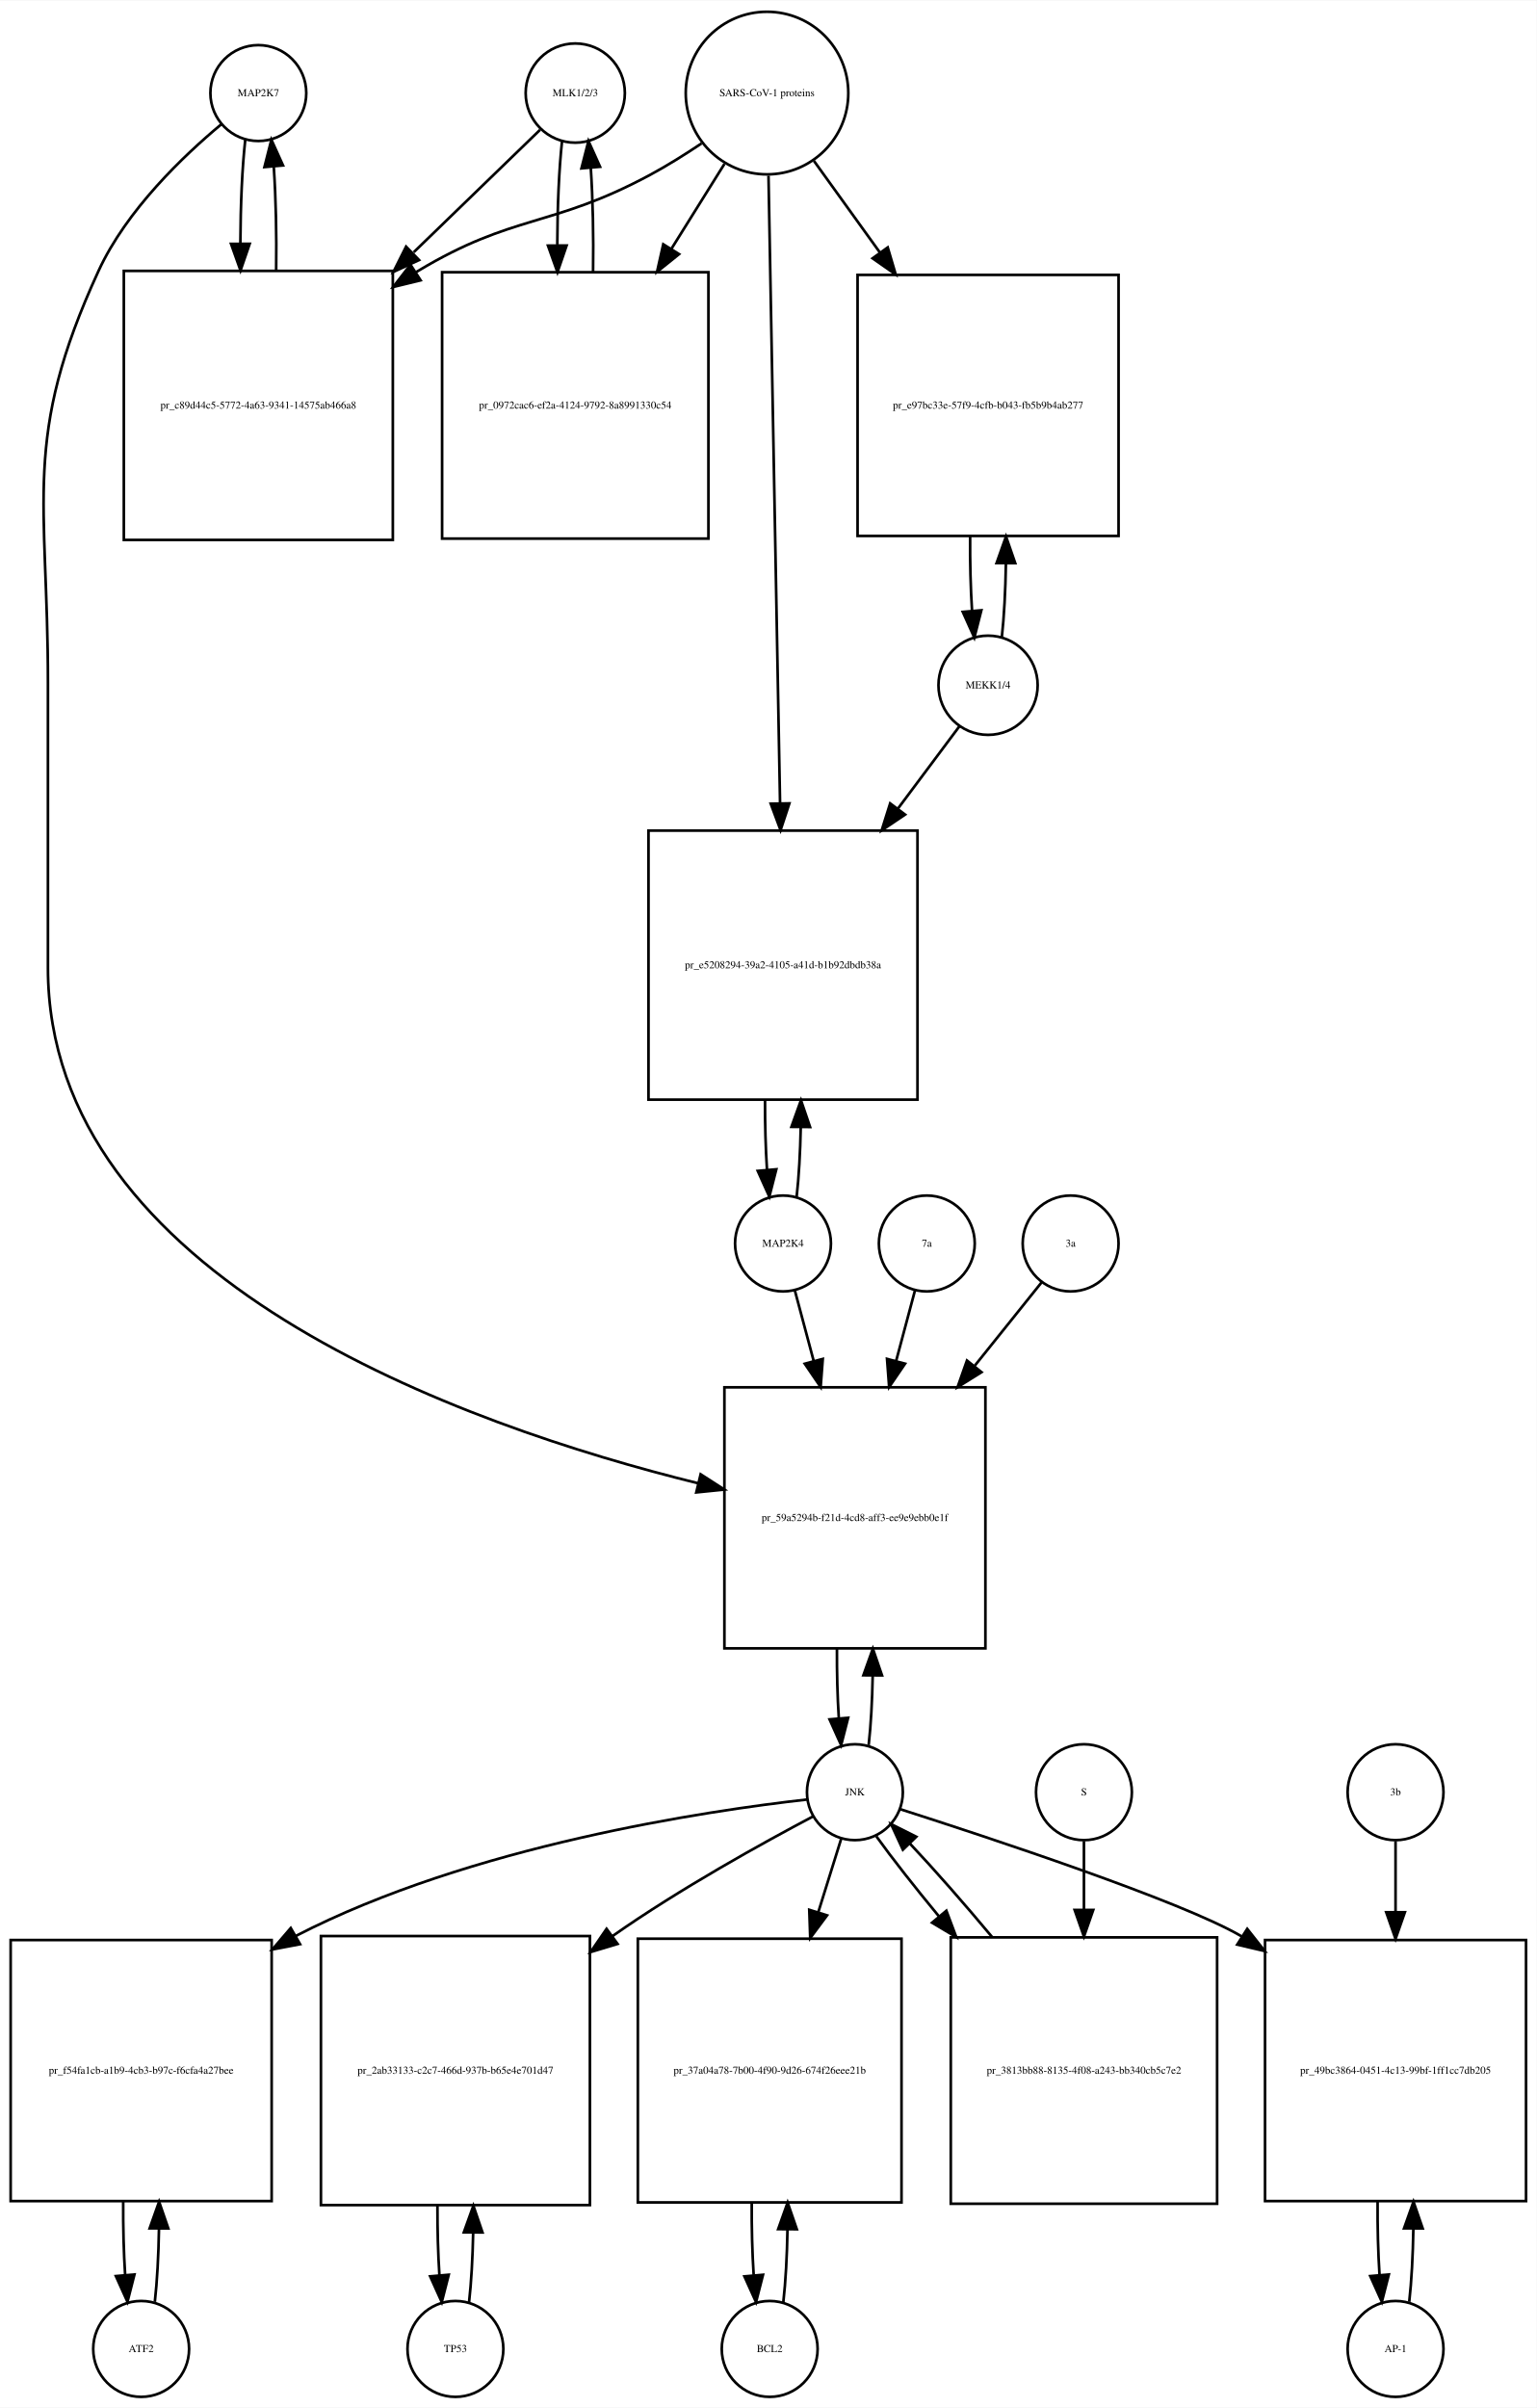
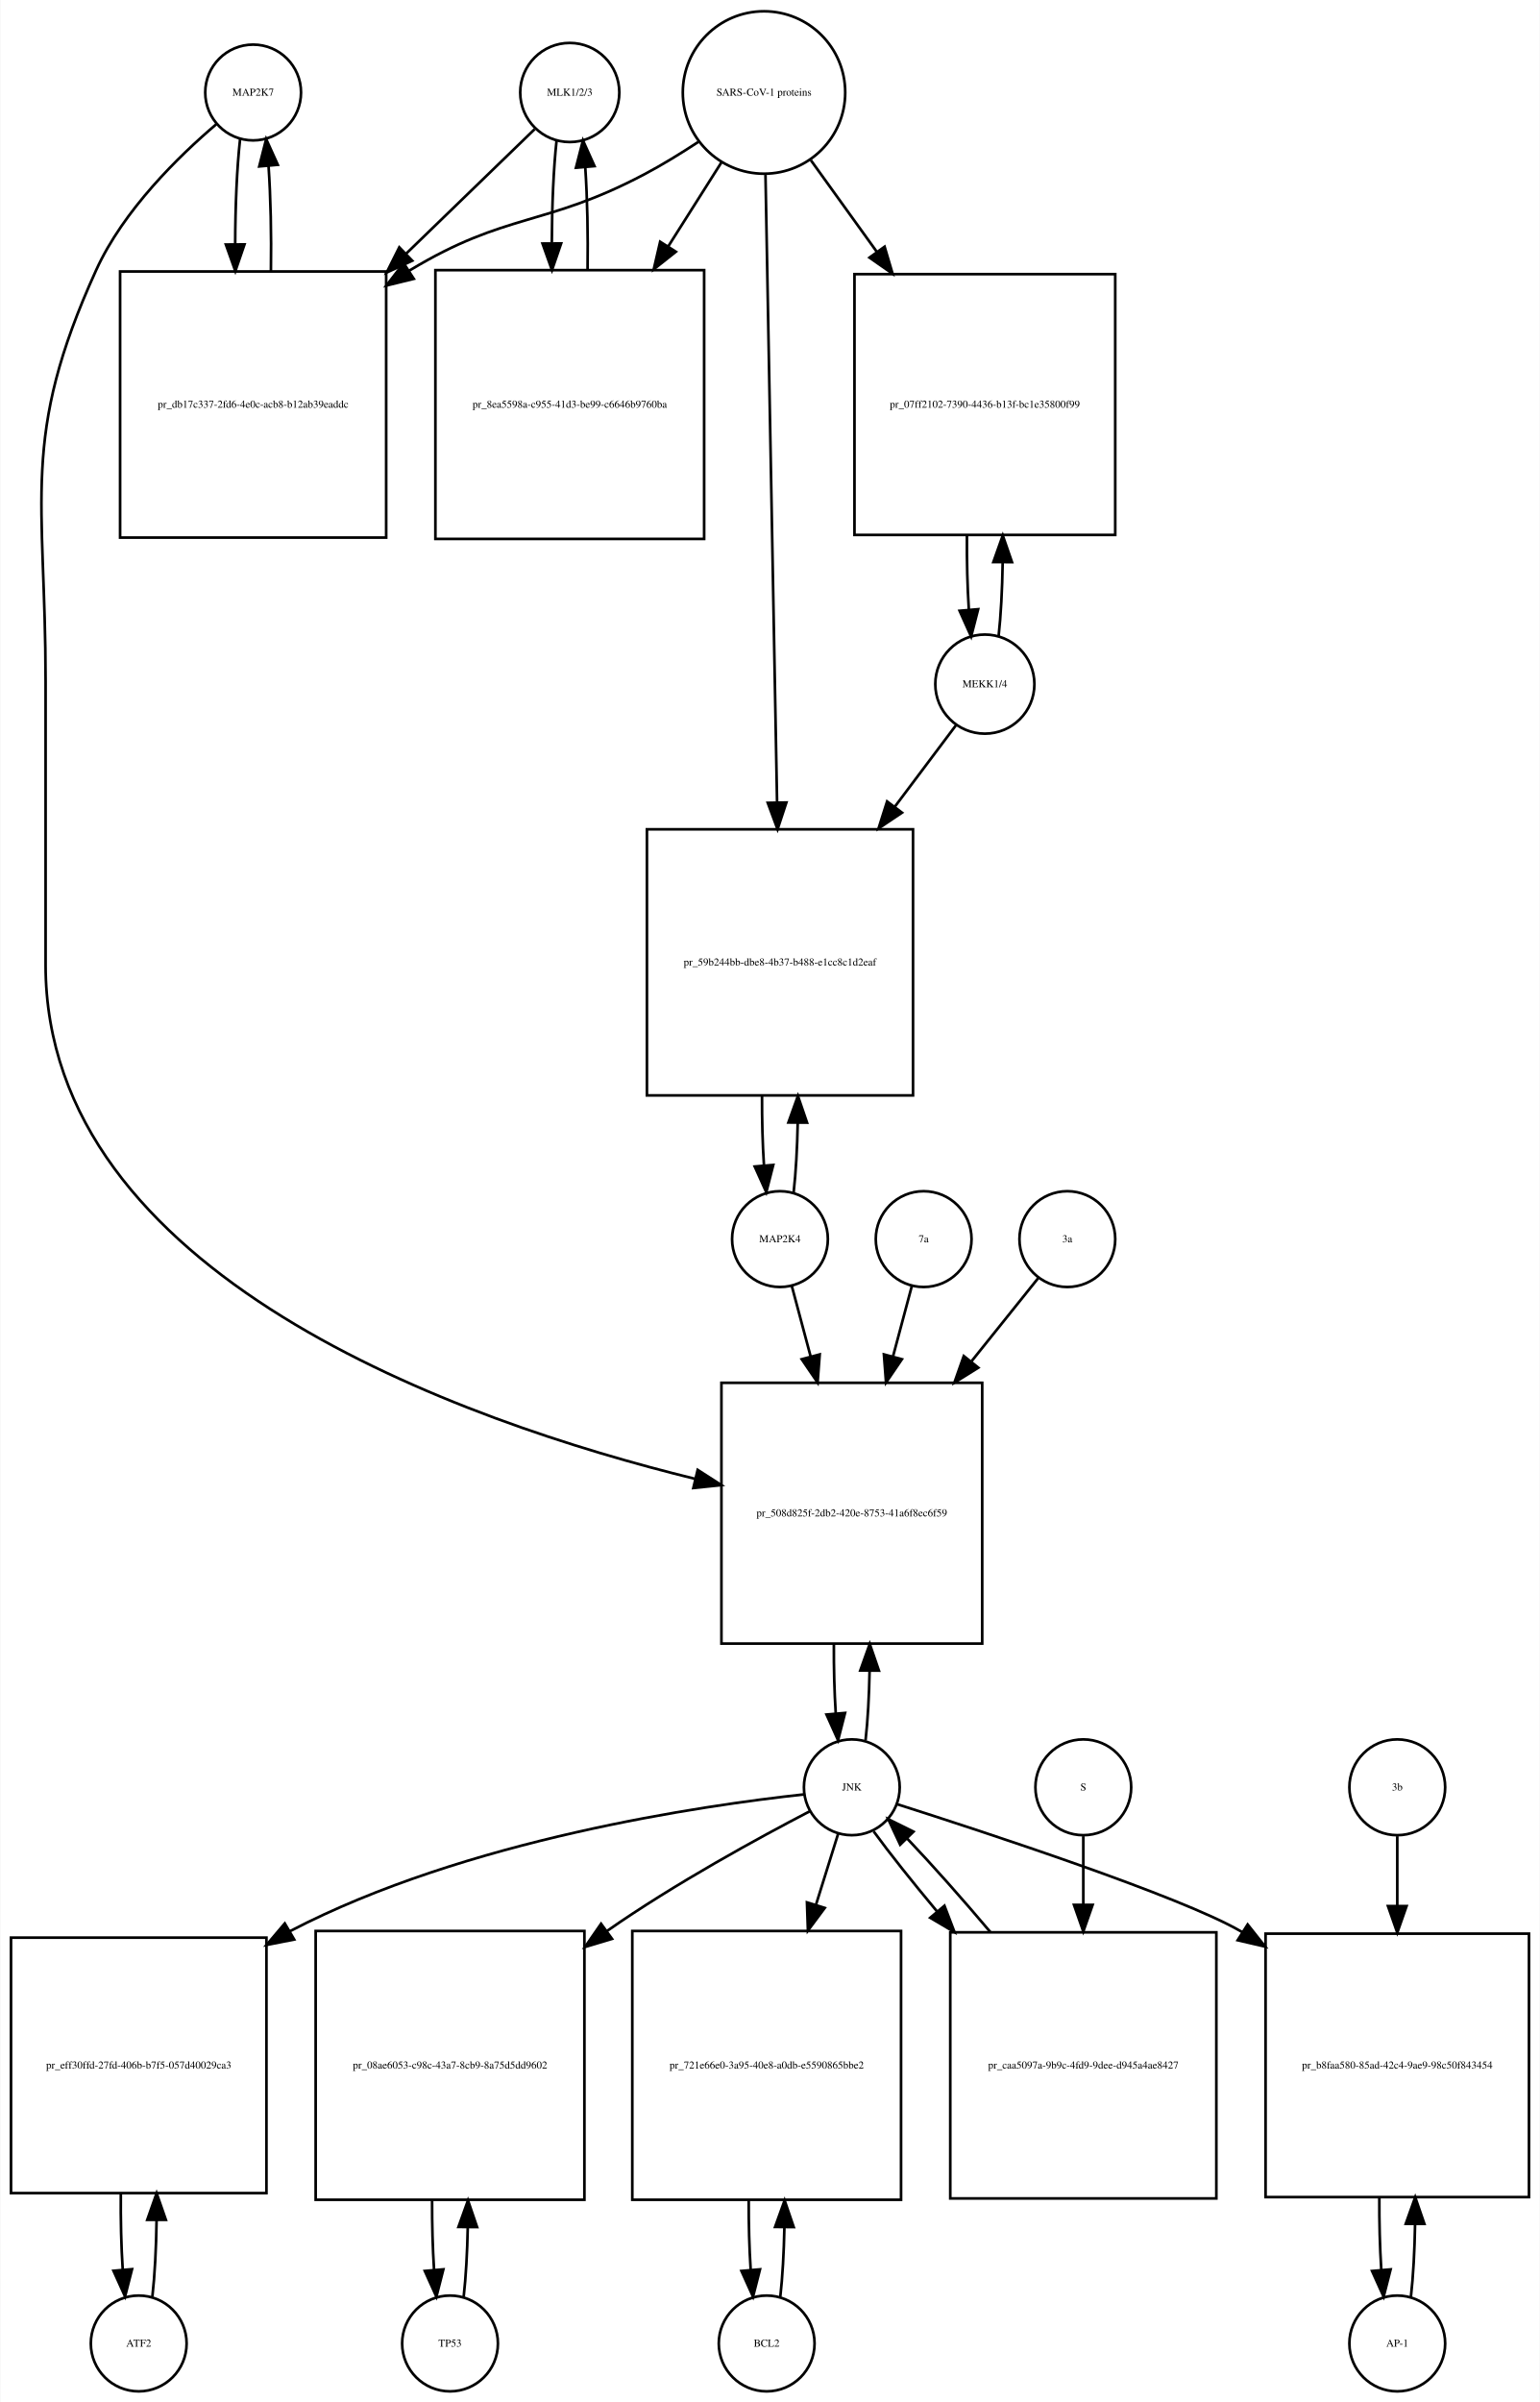
- <svg xmlns="http://www.w3.org/2000/svg" width="577pt" height="904pt" viewBox="0.00 0.00 577.00 903.64">
-   <g id="graph0" class="graph" transform="scale(1 1) rotate(0) translate(4 899.641)">
-     <polygon fill="white" stroke="none" points="-4,4 -4,-899.641 573,-899.641 573,4 -4,4" />
+ <svg xmlns="http://www.w3.org/2000/svg" width="579pt" height="903pt" viewBox="0.00 0.00 578.50 902.64">
+   <g id="graph0" class="graph" transform="scale(1 1) rotate(0) translate(4 898.641)">
+     <polygon fill="white" stroke="none" points="-4,4 -4,-898.641 574.5,-898.641 574.5,4 -4,4" />
    <g id="node1" class="node">
-       <ellipse fill="none" stroke="black" cx="93" cy="-864.882" rx="18" ry="18" />
-       <text text-anchor="middle" x="93" y="-863.682" font-family="Times,serif" font-size="4.00">MAP2K7</text>
+       <ellipse fill="none" stroke="black" cx="91" cy="-863.882" rx="18" ry="18" />
+       <text text-anchor="middle" x="91" y="-862.682" font-family="Times,serif" font-size="4.00">MAP2K7</text>
    </g>
    <g id="node2" class="node">
-       <polygon fill="none" stroke="black" points="143.5,-798.123 42.5,-798.123 42.5,-697.123 143.5,-697.123 143.5,-798.123" />
-       <text text-anchor="middle" x="93" y="-746.423" font-family="Times,serif" font-size="4.00">pr_c89d44c5-5772-4a63-9341-14575ab466a8</text>
+       <polygon fill="none" stroke="black" points="141,-796.623 41,-796.623 41,-696.623 141,-696.623 141,-796.623" />
+       <text text-anchor="middle" x="91" y="-745.423" font-family="Times,serif" font-size="4.00">pr_db17c337-2fd6-4e0c-acb8-b12ab39eaddc</text>
    </g>
    <g id="edge1" class="edge">
-       <path fill="none" stroke="black" d="M88.099,-847.368C86.932,-837 86.317,-822.927 86.255,-808.656" />
-       <polygon fill="black" stroke="black" points="89.757,-808.298 86.308,-798.281 82.757,-808.263 89.757,-808.298" />
+       <path fill="none" stroke="black" d="M86.099,-846.368C84.909,-835.798 84.293,-821.377 84.252,-806.823" />
+       <polygon fill="black" stroke="black" points="87.752,-806.793 84.315,-796.771 80.752,-806.749 87.752,-806.793" />
    </g>
    <g id="node20" class="node">
-       <polygon fill="none" stroke="black" points="366,-379 268,-379 268,-281 366,-281 366,-379" />
-       <text text-anchor="middle" x="317" y="-328.8" font-family="Times,serif" font-size="4.00">pr_59a5294b-f21d-4cd8-aff3-ee9e9ebb0e1f</text>
+       <polygon fill="none" stroke="black" points="365,-379 267,-379 267,-281 365,-281 365,-379" />
+       <text text-anchor="middle" x="316" y="-328.8" font-family="Times,serif" font-size="4.00">pr_508d825f-2db2-420e-8753-41a6f8ec6f59</text>
    </g>
    <g id="edge2" class="edge">
-       <path fill="none" stroke="black" d="M79.165,-853.214C64.971,-841.412 43.524,-821.011 33,-798.123 4.087,-735.241 14,-712.773 14,-643.562 14,-643.562 14,-643.562 14,-536.5 14,-419.756 169.972,-364.749 258.106,-342.985" />
-       <polygon fill="black" stroke="black" points="259.074,-346.353 267.981,-340.616 257.44,-339.546 259.074,-346.353" />
+       <path fill="none" stroke="black" d="M77.138,-851.944C63.18,-840.067 42.286,-819.742 32,-797.123 3.35,-734.12 13,-711.773 13,-642.562 13,-642.562 13,-642.562 13,-536 13,-419.345 168.972,-364.557 257.106,-342.91" />
+       <polygon fill="black" stroke="black" points="258.067,-346.279 266.981,-340.553 256.442,-339.47 258.067,-346.279" />
    </g>
    <g id="edge3" class="edge">
-       <path fill="none" stroke="black" d="M99.692,-798.281C99.886,-811.615 99.591,-825.53 98.805,-837.095" />
-       <polygon fill="black" stroke="black" points="95.291,-837.1 97.901,-847.368 102.264,-837.714 95.291,-837.1" />
+       <path fill="none" stroke="black" d="M97.685,-796.771C97.895,-810.357 97.596,-824.587 96.787,-836.349" />
+       <polygon fill="black" stroke="black" points="93.296,-836.099 95.901,-846.368 100.268,-836.716 93.296,-836.099" />
    </g>
    <g id="node3" class="node">
-       <ellipse fill="none" stroke="black" cx="212" cy="-864.882" rx="18.623" ry="18.623" />
-       <text text-anchor="middle" x="212" y="-863.682" font-family="Times,serif" font-size="4.00">MLK1/2/3</text>
+       <ellipse fill="none" stroke="black" cx="210" cy="-863.882" rx="18.623" ry="18.623" />
+       <text text-anchor="middle" x="210" y="-862.682" font-family="Times,serif" font-size="4.00">MLK1/2/3</text>
    </g>
    <g id="edge4" class="edge">
-       <path fill="none" stroke="black" d="M198.81,-851.107C187.108,-839.773 169.152,-822.382 151.336,-805.125" />
-       <polygon fill="black" stroke="black" points="153.345,-802.199 143.727,-797.755 148.475,-807.227 153.345,-802.199" />
+       <path fill="none" stroke="black" d="M196.81,-850.107C184.897,-838.568 166.502,-820.751 148.37,-803.19" />
+       <polygon fill="black" stroke="black" points="150.798,-800.669 141.18,-796.225 145.928,-805.697 150.798,-800.669" />
    </g>
    <g id="node5" class="node">
-       <polygon fill="none" stroke="black" points="262,-797.623 162,-797.623 162,-697.623 262,-697.623 262,-797.623" />
-       <text text-anchor="middle" x="212" y="-746.423" font-family="Times,serif" font-size="4.00">pr_0972cac6-ef2a-4124-9792-8a8991330c54</text>
+       <polygon fill="none" stroke="black" points="260.5,-797.123 159.5,-797.123 159.5,-696.123 260.5,-696.123 260.5,-797.123" />
+       <text text-anchor="middle" x="210" y="-745.423" font-family="Times,serif" font-size="4.00">pr_8ea5598a-c955-41d3-be99-c6646b9760ba</text>
    </g>
    <g id="edge5" class="edge">
-       <path fill="none" stroke="black" d="M207.045,-846.875C205.895,-836.394 205.298,-822.266 205.253,-807.995" />
-       <polygon fill="black" stroke="black" points="208.755,-807.65 205.318,-797.629 201.755,-807.607 208.755,-807.65" />
+       <path fill="none" stroke="black" d="M205.045,-845.875C203.906,-835.495 203.309,-821.537 203.254,-807.407" />
+       <polygon fill="black" stroke="black" points="206.756,-807.155 203.31,-797.136 199.756,-807.117 206.756,-807.155" />
    </g>
    <g id="node4" class="node">
-       <ellipse fill="none" stroke="black" cx="284" cy="-864.882" rx="30.52" ry="30.52" />
-       <text text-anchor="middle" x="284" y="-863.682" font-family="Times,serif" font-size="4.00">SARS-CoV-1 proteins</text>
+       <ellipse fill="none" stroke="black" cx="283" cy="-863.882" rx="30.52" ry="30.52" />
+       <text text-anchor="middle" x="283" y="-862.682" font-family="Times,serif" font-size="4.00">SARS-CoV-1 proteins</text>
    </g>
    <g id="edge6" class="edge">
-       <path fill="none" stroke="black" d="M259.418,-845.981C253.231,-841.835 246.497,-837.618 240,-834.123 203.147,-814.3 188.869,-819.676 153,-798.123 152.707,-797.947 152.414,-797.77 152.121,-797.591" />
-       <polygon fill="black" stroke="black" points="153.929,-794.592 143.636,-792.079 150.115,-800.462 153.929,-794.592" />
+       <path fill="none" stroke="black" d="M258.304,-845.302C251.847,-841.056 244.79,-836.713 238,-833.123 200.642,-813.374 186.175,-818.965 150,-797.123 149.907,-797.067 149.814,-797.011 149.721,-796.954" />
+       <polygon fill="black" stroke="black" points="151.383,-793.86 141.091,-791.344 147.568,-799.729 151.383,-793.86" />
    </g>
    <g id="edge7" class="edge">
-       <path fill="none" stroke="black" d="M268.021,-838.303C262.078,-828.79 255.069,-817.568 248.056,-806.343" />
-       <polygon fill="black" stroke="black" points="250.977,-804.412 242.711,-797.785 245.04,-808.121 250.977,-804.412" />
+       <path fill="none" stroke="black" d="M266.98,-837.588C261.027,-828.189 253.999,-817.092 246.949,-805.961" />
+       <polygon fill="black" stroke="black" points="249.878,-804.045 241.57,-797.469 243.964,-807.79 249.878,-804.045" />
    </g>
    <g id="node17" class="node">
-       <polygon fill="none" stroke="black" points="416,-796.623 318,-796.623 318,-698.623 416,-698.623 416,-796.623" />
-       <text text-anchor="middle" x="367" y="-746.423" font-family="Times,serif" font-size="4.00">pr_e97bc33e-57f9-4cfb-b043-fb5b9b4ab277</text>
+       <polygon fill="none" stroke="black" points="415,-795.623 317,-795.623 317,-697.623 415,-697.623 415,-795.623" />
+       <text text-anchor="middle" x="366" y="-745.423" font-family="Times,serif" font-size="4.00">pr_07ff2102-7390-4436-b13f-bc1e35800f99</text>
    </g>
    <g id="edge8" class="edge">
-       <path fill="none" stroke="black" d="M301.602,-839.439C308.871,-829.345 317.623,-817.191 326.327,-805.104" />
-       <polygon fill="black" stroke="black" points="329.323,-806.933 332.326,-796.773 323.643,-802.843 329.323,-806.933" />
+       <path fill="none" stroke="black" d="M300.602,-838.439C307.871,-828.345 316.623,-816.191 325.327,-804.104" />
+       <polygon fill="black" stroke="black" points="328.323,-805.933 331.326,-795.773 322.643,-801.843 328.323,-805.933" />
    </g>
    <g id="node19" class="node">
-       <polygon fill="none" stroke="black" points="340.5,-588 239.5,-588 239.5,-487 340.5,-487 340.5,-588" />
-       <text text-anchor="middle" x="290" y="-536.3" font-family="Times,serif" font-size="4.00">pr_e5208294-39a2-4105-a41d-b1b92dbdb38a</text>
+       <polygon fill="none" stroke="black" points="339,-587 239,-587 239,-487 339,-487 339,-587" />
+       <text text-anchor="middle" x="289" y="-535.8" font-family="Times,serif" font-size="4.00">pr_59b244bb-dbe8-4b37-b488-e1cc8c1d2eaf</text>
    </g>
    <g id="edge9" class="edge">
-       <path fill="none" stroke="black" d="M284.554,-833.854C285.537,-780.506 287.607,-668.271 288.893,-598.55" />
-       <polygon fill="black" stroke="black" points="292.399,-598.225 289.084,-588.162 285.4,-598.096 292.399,-598.225" />
+       <path fill="none" stroke="black" d="M283.554,-832.9C284.54,-779.485 286.619,-666.942 287.903,-597.372" />
+       <polygon fill="black" stroke="black" points="291.409,-597.075 288.095,-587.012 284.411,-596.946 291.409,-597.075" />
    </g>
    <g id="edge10" class="edge">
-       <path fill="none" stroke="black" d="M218.682,-797.629C218.895,-811.076 218.607,-825.165 217.819,-836.876" />
-       <polygon fill="black" stroke="black" points="214.329,-836.611 216.955,-846.875 221.303,-837.214 214.329,-836.611" />
+       <path fill="none" stroke="black" d="M216.69,-797.136C216.886,-810.333 216.601,-824.11 215.836,-835.624" />
+       <polygon fill="black" stroke="black" points="212.324,-835.612 214.955,-845.875 219.299,-836.212 212.324,-835.612" />
    </g>
    <g id="node6" class="node">
-       <ellipse fill="none" stroke="black" cx="49" cy="-18" rx="18" ry="18" />
-       <text text-anchor="middle" x="49" y="-16.8" font-family="Times,serif" font-size="4.00">ATF2</text>
+       <ellipse fill="none" stroke="black" cx="48" cy="-18" rx="18" ry="18" />
+       <text text-anchor="middle" x="48" y="-16.8" font-family="Times,serif" font-size="4.00">ATF2</text>
    </g>
    <g id="node7" class="node">
-       <polygon fill="none" stroke="black" points="98,-171.5 7.10543e-15,-171.5 7.10543e-15,-73.5 98,-73.5 98,-171.5" />
-       <text text-anchor="middle" x="49" y="-121.3" font-family="Times,serif" font-size="4.00">pr_f54fa1cb-a1b9-4cb3-b97c-f6cfa4a27bee</text>
+       <polygon fill="none" stroke="black" points="96,-170.5 0,-170.5 0,-74.5 96,-74.5 96,-170.5" />
+       <text text-anchor="middle" x="48" y="-121.3" font-family="Times,serif" font-size="4.00">pr_eff30ffd-27fd-406b-b7f5-057d40029ca3</text>
    </g>
    <g id="edge11" class="edge">
-       <path fill="none" stroke="black" d="M54.139,-35.679C55.009,-43.399 55.526,-53.079 55.692,-63.133" />
-       <polygon fill="black" stroke="black" points="52.192,-63.268 55.74,-73.251 59.192,-63.235 52.192,-63.268" />
+       <path fill="none" stroke="black" d="M53.135,-35.647C54.042,-43.68 54.567,-53.843 54.71,-64.341" />
+       <polygon fill="black" stroke="black" points="51.21,-64.457 54.73,-74.45 58.21,-64.443 51.21,-64.457" />
    </g>
    <g id="edge12" class="edge">
-       <path fill="none" stroke="black" d="M42.26,-73.251C42.195,-63.759 42.44,-54.129 42.994,-45.669" />
-       <polygon fill="black" stroke="black" points="46.483,-45.944 43.861,-35.679 39.509,-45.338 46.483,-45.944" />
+       <path fill="none" stroke="black" d="M41.27,-74.45C41.175,-64.572 41.416,-54.485 41.994,-45.67" />
+       <polygon fill="black" stroke="black" points="45.486,-45.912 42.865,-35.647 38.512,-45.306 45.486,-45.912" />
    </g>
    <g id="node8" class="node">
-       <ellipse fill="none" stroke="black" cx="317" cy="-227" rx="18" ry="18" />
-       <text text-anchor="middle" x="317" y="-225.8" font-family="Times,serif" font-size="4.00">JNK</text>
+       <ellipse fill="none" stroke="black" cx="316" cy="-227" rx="18" ry="18" />
+       <text text-anchor="middle" x="316" y="-225.8" font-family="Times,serif" font-size="4.00">JNK</text>
    </g>
    <g id="edge13" class="edge">
-       <path fill="none" stroke="black" d="M299.165,-224.27C261.692,-220.057 172.811,-207 107,-173 106.908,-172.953 106.816,-172.905 106.724,-172.857" />
-       <polygon fill="black" stroke="black" points="108.675,-169.942 98.266,-167.966 105.171,-176.002 108.675,-169.942" />
+       <path fill="none" stroke="black" d="M298.057,-224.334C260.361,-220.241 170.978,-207.399 105,-173 104.906,-172.951 104.811,-172.901 104.717,-172.852" />
+       <polygon fill="black" stroke="black" points="106.434,-169.801 96.038,-167.757 102.89,-175.838 106.434,-169.801" />
    </g>
    <g id="node10" class="node">
-       <polygon fill="none" stroke="black" points="217.5,-173 116.5,-173 116.5,-72 217.5,-72 217.5,-173" />
-       <text text-anchor="middle" x="167" y="-121.3" font-family="Times,serif" font-size="4.00">pr_2ab33133-c2c7-466d-937b-b65e4e701d47</text>
+       <polygon fill="none" stroke="black" points="215.5,-173 114.5,-173 114.5,-72 215.5,-72 215.5,-173" />
+       <text text-anchor="middle" x="165" y="-121.3" font-family="Times,serif" font-size="4.00">pr_08ae6053-c98c-43a7-8cb9-8a75d5dd9602</text>
    </g>
    <g id="edge14" class="edge">
-       <path fill="none" stroke="black" d="M301.372,-217.954C282.839,-208.175 251.277,-190.769 226,-173 225.915,-172.94 225.829,-172.88 225.744,-172.819" />
-       <polygon fill="black" stroke="black" points="227.883,-170.048 217.742,-166.98 223.757,-175.703 227.883,-170.048" />
+       <path fill="none" stroke="black" d="M300.19,-217.983C281.445,-208.234 249.527,-190.855 224,-173 223.914,-172.94 223.829,-172.88 223.743,-172.82" />
+       <polygon fill="black" stroke="black" points="225.878,-170.045 215.731,-166.996 221.762,-175.707 225.878,-170.045" />
    </g>
    <g id="node12" class="node">
-       <polygon fill="none" stroke="black" points="334.5,-172 235.5,-172 235.5,-73 334.5,-73 334.5,-172" />
-       <text text-anchor="middle" x="285" y="-121.3" font-family="Times,serif" font-size="4.00">pr_37a04a78-7b00-4f90-9d26-674f26eee21b</text>
+       <polygon fill="none" stroke="black" points="334.5,-173 233.5,-173 233.5,-72 334.5,-72 334.5,-173" />
+       <text text-anchor="middle" x="284" y="-121.3" font-family="Times,serif" font-size="4.00">pr_721e66e0-3a95-40e8-a0db-e5590865bbe2</text>
    </g>
    <g id="edge15" class="edge">
-       <path fill="none" stroke="black" d="M311.859,-209.532C309.449,-201.812 306.416,-192.1 303.265,-182.004" />
-       <polygon fill="black" stroke="black" points="306.544,-180.762 300.222,-172.259 299.862,-182.848 306.544,-180.762" />
+       <path fill="none" stroke="black" d="M310.859,-209.532C308.527,-202.062 305.612,-192.725 302.57,-182.981" />
+       <polygon fill="black" stroke="black" points="305.823,-181.657 299.502,-173.155 299.141,-183.744 305.823,-181.657" />
    </g>
    <g id="node14" class="node">
-       <polygon fill="none" stroke="black" points="569,-171.5 471,-171.5 471,-73.5 569,-73.5 569,-171.5" />
-       <text text-anchor="middle" x="520" y="-121.3" font-family="Times,serif" font-size="4.00">pr_49bc3864-0451-4c13-99bf-1ff1cc7db205</text>
+       <polygon fill="none" stroke="black" points="570.5,-172 471.5,-172 471.5,-73 570.5,-73 570.5,-172" />
+       <text text-anchor="middle" x="521" y="-121.3" font-family="Times,serif" font-size="4.00">pr_b8faa580-85ad-42c4-9ae9-98c50f843454</text>
    </g>
    <g id="edge16" class="edge">
-       <path fill="none" stroke="black" d="M333.931,-220.651C367.114,-210.031 439.432,-186.176 462,-173 462.093,-172.946 462.186,-172.891 462.279,-172.837" />
-       <polygon fill="black" stroke="black" points="464.313,-175.691 470.871,-167.369 460.555,-169.785 464.313,-175.691" />
+       <path fill="none" stroke="black" d="M333.039,-220.644C366.435,-210.011 439.225,-186.135 462,-173 462.293,-172.831 462.586,-172.66 462.879,-172.488" />
+       <polygon fill="black" stroke="black" points="464.76,-175.44 471.338,-167.135 461.016,-169.526 464.76,-175.44" />
    </g>
    <g id="edge17" class="edge">
-       <path fill="none" stroke="black" d="M322.166,-244.678C323,-252.074 323.505,-261.261 323.68,-270.824" />
-       <polygon fill="black" stroke="black" points="320.18,-270.889 323.743,-280.866 327.18,-270.845 320.18,-270.889" />
+       <path fill="none" stroke="black" d="M321.166,-244.678C322,-252.074 322.505,-261.261 322.68,-270.824" />
+       <polygon fill="black" stroke="black" points="319.18,-270.889 322.743,-280.866 326.18,-270.845 319.18,-270.889" />
    </g>
    <g id="node23" class="node">
      <polygon fill="none" stroke="black" points="453,-172.5 353,-172.5 353,-72.5 453,-72.5 453,-172.5" />
-       <text text-anchor="middle" x="403" y="-121.3" font-family="Times,serif" font-size="4.00">pr_3813bb88-8135-4f08-a243-bb340cb5c7e2</text>
+       <text text-anchor="middle" x="403" y="-121.3" font-family="Times,serif" font-size="4.00">pr_caa5097a-9b9c-4fd9-9dee-d945a4ae8427</text>
    </g>
    <g id="edge18" class="edge">
-       <path fill="none" stroke="black" d="M325.052,-210.432C331.006,-202.151 339.456,-191.401 348.628,-180.301" />
-       <polygon fill="black" stroke="black" points="351.348,-182.504 355.072,-172.585 345.975,-178.017 351.348,-182.504" />
+       <path fill="none" stroke="black" d="M324.204,-210.432C330.238,-202.151 338.794,-191.401 348.074,-180.301" />
+       <polygon fill="black" stroke="black" points="350.812,-182.483 354.593,-172.585 345.465,-177.965 350.812,-182.483" />
    </g>
    <g id="node9" class="node">
-       <ellipse fill="none" stroke="black" cx="167" cy="-18" rx="18" ry="18" />
-       <text text-anchor="middle" x="167" y="-16.8" font-family="Times,serif" font-size="4.00">TP53</text>
+       <ellipse fill="none" stroke="black" cx="165" cy="-18" rx="18" ry="18" />
+       <text text-anchor="middle" x="165" y="-16.8" font-family="Times,serif" font-size="4.00">TP53</text>
    </g>
    <g id="edge19" class="edge">
-       <path fill="none" stroke="black" d="M172.128,-35.582C172.962,-42.947 173.475,-52.111 173.665,-61.684" />
-       <polygon fill="black" stroke="black" points="170.166,-61.78 173.747,-71.751 177.166,-61.723 170.166,-61.78" />
+       <path fill="none" stroke="black" d="M170.128,-35.582C170.962,-42.947 171.475,-52.111 171.665,-61.684" />
+       <polygon fill="black" stroke="black" points="168.166,-61.78 171.747,-71.751 175.166,-61.723 168.166,-61.78" />
    </g>
    <g id="edge20" class="edge">
-       <path fill="none" stroke="black" d="M160.253,-71.751C160.222,-62.774 160.467,-53.735 160.989,-45.738" />
-       <polygon fill="black" stroke="black" points="164.493,-45.848 161.872,-35.582 157.519,-45.242 164.493,-45.848" />
+       <path fill="none" stroke="black" d="M158.253,-71.751C158.222,-62.774 158.467,-53.735 158.989,-45.738" />
+       <polygon fill="black" stroke="black" points="162.493,-45.848 159.872,-35.582 155.519,-45.242 162.493,-45.848" />
    </g>
    <g id="node11" class="node">
-       <ellipse fill="none" stroke="black" cx="285" cy="-18" rx="18" ry="18" />
-       <text text-anchor="middle" x="285" y="-16.8" font-family="Times,serif" font-size="4.00">BCL2</text>
+       <ellipse fill="none" stroke="black" cx="284" cy="-18" rx="18" ry="18" />
+       <text text-anchor="middle" x="284" y="-16.8" font-family="Times,serif" font-size="4.00">BCL2</text>
    </g>
    <g id="edge21" class="edge">
-       <path fill="none" stroke="black" d="M290.126,-35.566C290.996,-43.238 291.517,-52.864 291.687,-62.873" />
-       <polygon fill="black" stroke="black" points="288.188,-62.971 291.742,-72.951 295.188,-62.933 288.188,-62.971" />
+       <path fill="none" stroke="black" d="M289.128,-35.582C289.962,-42.947 290.475,-52.111 290.665,-61.684" />
+       <polygon fill="black" stroke="black" points="287.166,-61.78 290.747,-71.751 294.166,-61.723 287.166,-61.78" />
    </g>
    <g id="edge22" class="edge">
-       <path fill="none" stroke="black" d="M278.258,-72.951C278.201,-63.597 278.443,-54.122 278.987,-45.779" />
-       <polygon fill="black" stroke="black" points="282.495,-45.832 279.874,-35.566 275.521,-45.226 282.495,-45.832" />
+       <path fill="none" stroke="black" d="M277.253,-71.751C277.222,-62.774 277.467,-53.735 277.989,-45.738" />
+       <polygon fill="black" stroke="black" points="281.493,-45.848 278.872,-35.582 274.519,-45.242 281.493,-45.848" />
    </g>
    <g id="node13" class="node">
-       <ellipse fill="none" stroke="black" cx="520" cy="-18" rx="18" ry="18" />
-       <text text-anchor="middle" x="520" y="-16.8" font-family="Times,serif" font-size="4.00">AP-1</text>
+       <ellipse fill="none" stroke="black" cx="521" cy="-18" rx="18" ry="18" />
+       <text text-anchor="middle" x="521" y="-16.8" font-family="Times,serif" font-size="4.00">AP-1</text>
    </g>
    <g id="edge23" class="edge">
-       <path fill="none" stroke="black" d="M525.139,-35.679C526.009,-43.399 526.526,-53.079 526.692,-63.133" />
-       <polygon fill="black" stroke="black" points="523.192,-63.268 526.74,-73.251 530.192,-63.235 523.192,-63.268" />
+       <path fill="none" stroke="black" d="M526.126,-35.566C526.996,-43.238 527.517,-52.864 527.687,-62.873" />
+       <polygon fill="black" stroke="black" points="524.188,-62.971 527.742,-72.951 531.188,-62.933 524.188,-62.971" />
    </g>
    <g id="edge24" class="edge">
-       <path fill="none" stroke="black" d="M513.26,-73.251C513.195,-63.759 513.44,-54.129 513.994,-45.669" />
-       <polygon fill="black" stroke="black" points="517.483,-45.944 514.861,-35.679 510.509,-45.338 517.483,-45.944" />
+       <path fill="none" stroke="black" d="M514.258,-72.951C514.201,-63.597 514.443,-54.122 514.987,-45.779" />
+       <polygon fill="black" stroke="black" points="518.495,-45.832 515.874,-35.566 511.521,-45.226 518.495,-45.832" />
    </g>
    <g id="node15" class="node">
-       <ellipse fill="none" stroke="black" cx="520" cy="-227" rx="18" ry="18" />
-       <text text-anchor="middle" x="520" y="-225.8" font-family="Times,serif" font-size="4.00">3b</text>
+       <ellipse fill="none" stroke="black" cx="521" cy="-227" rx="18" ry="18" />
+       <text text-anchor="middle" x="521" y="-225.8" font-family="Times,serif" font-size="4.00">3b</text>
    </g>
    <g id="edge25" class="edge">
-       <path fill="none" stroke="black" d="M520,-208.612C520,-201.067 520,-191.748 520,-182.075" />
-       <polygon fill="black" stroke="black" points="523.5,-181.924 520,-171.924 516.5,-181.924 523.5,-181.924" />
+       <path fill="none" stroke="black" d="M521,-208.612C521,-201.151 521,-191.958 521,-182.401" />
+       <polygon fill="black" stroke="black" points="524.5,-182.367 521,-172.367 517.5,-182.367 524.5,-182.367" />
    </g>
    <g id="node16" class="node">
-       <ellipse fill="none" stroke="black" cx="367" cy="-642.562" rx="18.623" ry="18.623" />
-       <text text-anchor="middle" x="367" y="-641.362" font-family="Times,serif" font-size="4.00">MEKK1/4</text>
+       <ellipse fill="none" stroke="black" cx="366" cy="-641.562" rx="18.623" ry="18.623" />
+       <text text-anchor="middle" x="366" y="-640.362" font-family="Times,serif" font-size="4.00">MEKK1/4</text>
    </g>
    <g id="edge26" class="edge">
-       <path fill="none" stroke="black" d="M372.151,-660.445C373.021,-668.256 373.536,-678.045 373.696,-688.197" />
-       <polygon fill="black" stroke="black" points="370.197,-688.426 373.738,-698.412 377.197,-688.397 370.197,-688.426" />
+       <path fill="none" stroke="black" d="M371.151,-659.445C372.021,-667.256 372.536,-677.045 372.696,-687.197" />
+       <polygon fill="black" stroke="black" points="369.197,-687.426 372.738,-697.412 376.197,-687.397 369.197,-687.426" />
    </g>
    <g id="edge27" class="edge">
-       <path fill="none" stroke="black" d="M356.293,-627.231C350.049,-618.873 341.714,-607.718 333.069,-596.146" />
-       <polygon fill="black" stroke="black" points="335.844,-594.013 327.055,-588.097 330.237,-598.203 335.844,-594.013" />
+       <path fill="none" stroke="black" d="M355.293,-626.301C349.049,-617.983 340.714,-606.882 332.069,-595.366" />
+       <polygon fill="black" stroke="black" points="334.858,-593.252 326.055,-587.356 329.26,-597.455 334.858,-593.252" />
    </g>
    <g id="edge28" class="edge">
-       <path fill="none" stroke="black" d="M360.262,-698.412C360.19,-688.834 360.43,-679.104 360.983,-670.55" />
-       <polygon fill="black" stroke="black" points="364.482,-670.707 361.849,-660.445 357.507,-670.109 364.482,-670.707" />
+       <path fill="none" stroke="black" d="M359.262,-697.412C359.19,-687.834 359.43,-678.104 359.983,-669.55" />
+       <polygon fill="black" stroke="black" points="363.482,-669.707 360.849,-659.445 356.507,-669.109 363.482,-669.707" />
    </g>
    <g id="node18" class="node">
-       <ellipse fill="none" stroke="black" cx="290" cy="-433" rx="18" ry="18" />
-       <text text-anchor="middle" x="290" y="-431.8" font-family="Times,serif" font-size="4.00">MAP2K4</text>
+       <ellipse fill="none" stroke="black" cx="289" cy="-433" rx="18" ry="18" />
+       <text text-anchor="middle" x="289" y="-431.8" font-family="Times,serif" font-size="4.00">MAP2K4</text>
    </g>
    <g id="edge29" class="edge">
-       <path fill="none" stroke="black" d="M295.128,-450.582C295.962,-457.947 296.475,-467.111 296.665,-476.684" />
-       <polygon fill="black" stroke="black" points="293.166,-476.78 296.747,-486.751 300.166,-476.723 293.166,-476.78" />
+       <path fill="none" stroke="black" d="M294.141,-450.615C294.975,-457.991 295.485,-467.162 295.671,-476.733" />
+       <polygon fill="black" stroke="black" points="292.171,-476.819 295.746,-486.793 299.171,-476.767 292.171,-476.819" />
    </g>
    <g id="edge30" class="edge">
-       <path fill="none" stroke="black" d="M294.459,-415.322C296.458,-407.842 298.947,-398.53 301.535,-388.85" />
-       <polygon fill="black" stroke="black" points="304.94,-389.666 304.141,-379.101 298.177,-387.858 304.94,-389.666" />
+       <path fill="none" stroke="black" d="M293.459,-415.322C295.458,-407.842 297.947,-398.53 300.535,-388.85" />
+       <polygon fill="black" stroke="black" points="303.94,-389.666 303.141,-379.101 297.177,-387.858 303.94,-389.666" />
    </g>
    <g id="edge31" class="edge">
-       <path fill="none" stroke="black" d="M283.253,-486.751C283.222,-477.774 283.467,-468.735 283.989,-460.738" />
-       <polygon fill="black" stroke="black" points="287.493,-460.848 284.872,-450.582 280.519,-460.242 287.493,-460.848" />
+       <path fill="none" stroke="black" d="M282.254,-486.793C282.217,-477.826 282.458,-468.786 282.978,-460.783" />
+       <polygon fill="black" stroke="black" points="286.482,-460.88 283.859,-450.615 279.509,-460.275 286.482,-460.88" />
    </g>
    <g id="edge32" class="edge">
-       <path fill="none" stroke="black" d="M310.257,-280.866C310.207,-271.924 310.44,-262.883 310.955,-254.867" />
-       <polygon fill="black" stroke="black" points="314.462,-254.942 311.834,-244.678 307.488,-254.34 314.462,-254.942" />
+       <path fill="none" stroke="black" d="M309.257,-280.866C309.207,-271.924 309.44,-262.883 309.955,-254.867" />
+       <polygon fill="black" stroke="black" points="313.462,-254.942 310.834,-244.678 306.488,-254.34 313.462,-254.942" />
    </g>
    <g id="node21" class="node">
-       <ellipse fill="none" stroke="black" cx="344" cy="-433" rx="18" ry="18" />
-       <text text-anchor="middle" x="344" y="-431.8" font-family="Times,serif" font-size="4.00">7a</text>
+       <ellipse fill="none" stroke="black" cx="343" cy="-433" rx="18" ry="18" />
+       <text text-anchor="middle" x="343" y="-431.8" font-family="Times,serif" font-size="4.00">7a</text>
    </g>
    <g id="edge33" class="edge">
-       <path fill="none" stroke="black" d="M339.541,-415.322C337.542,-407.842 335.053,-398.53 332.465,-388.85" />
-       <polygon fill="black" stroke="black" points="335.823,-387.858 329.859,-379.101 329.06,-389.666 335.823,-387.858" />
+       <path fill="none" stroke="black" d="M338.541,-415.322C336.542,-407.842 334.053,-398.53 331.465,-388.85" />
+       <polygon fill="black" stroke="black" points="334.823,-387.858 328.859,-379.101 328.06,-389.666 334.823,-387.858" />
    </g>
    <g id="node22" class="node">
-       <ellipse fill="none" stroke="black" cx="398" cy="-433" rx="18" ry="18" />
-       <text text-anchor="middle" x="398" y="-431.8" font-family="Times,serif" font-size="4.00">3a</text>
+       <ellipse fill="none" stroke="black" cx="397" cy="-433" rx="18" ry="18" />
+       <text text-anchor="middle" x="397" y="-431.8" font-family="Times,serif" font-size="4.00">3a</text>
    </g>
    <g id="edge34" class="edge">
-       <path fill="none" stroke="black" d="M387.076,-418.379C380.41,-410.066 371.393,-398.823 362.049,-387.172" />
-       <polygon fill="black" stroke="black" points="364.539,-384.683 355.552,-379.071 359.078,-389.062 364.539,-384.683" />
+       <path fill="none" stroke="black" d="M386.076,-418.379C379.41,-410.066 370.393,-398.823 361.049,-387.172" />
+       <polygon fill="black" stroke="black" points="363.539,-384.683 354.552,-379.071 358.078,-389.062 363.539,-384.683" />
    </g>
    <g id="edge35" class="edge">
-       <path fill="none" stroke="black" d="M368.602,-172.536C358.113,-185.113 346.931,-197.869 337.606,-207.765" />
-       <polygon fill="black" stroke="black" points="335.014,-205.411 330.574,-215.031 340.044,-210.279 335.014,-205.411" />
+       <path fill="none" stroke="black" d="M368.124,-172.536C357.512,-185.113 346.206,-197.869 336.784,-207.765" />
+       <polygon fill="black" stroke="black" points="334.169,-205.433 329.681,-215.031 339.174,-210.327 334.169,-205.433" />
    </g>
    <g id="node24" class="node">
      <ellipse fill="none" stroke="black" cx="403" cy="-227" rx="18" ry="18" />
      <text text-anchor="middle" x="403" y="-225.8" font-family="Times,serif" font-size="4.00">S</text>
    </g>
    <g id="edge36" class="edge">
      <path fill="none" stroke="black" d="M403,-208.612C403,-201.314 403,-192.357 403,-183.024" />
      <polygon fill="black" stroke="black" points="406.5,-182.81 403,-172.81 399.5,-182.81 406.5,-182.81" />
    </g>
  </g>
</svg>
